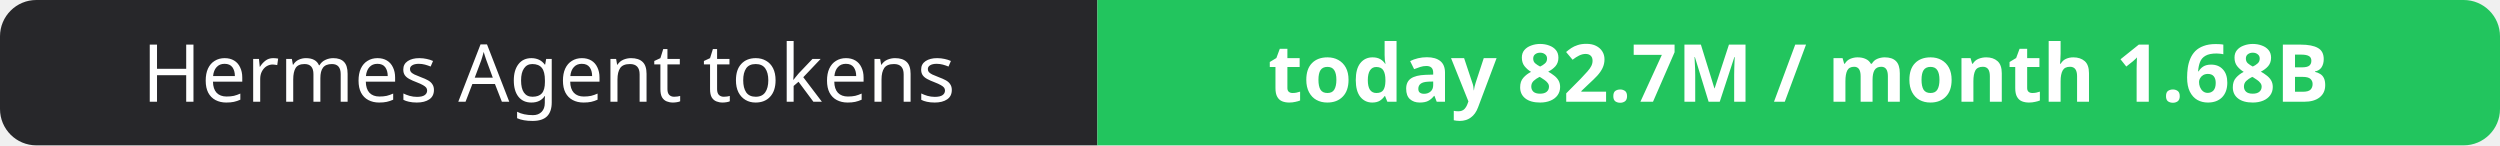
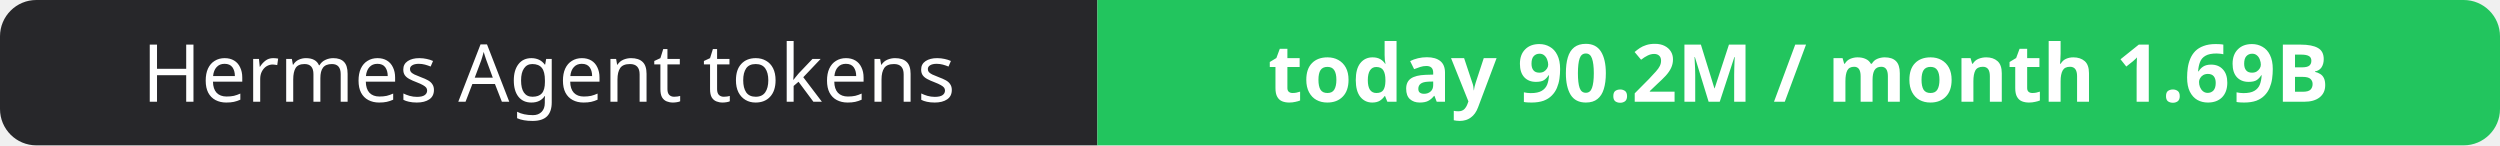
- <svg xmlns="http://www.w3.org/2000/svg" width="344" height="20" role="img" aria-label="Hermes Agent tokens: today 82.7M / month 1.68B">
+ <svg xmlns="http://www.w3.org/2000/svg" width="344" height="20" role="img" aria-label="Hermes Agent tokens: today 90.2M / month 1.69B">
  <clipPath id="r">
    <rect width="344" height="20" rx="5" fill="#fff" />
  </clipPath>
  <g clip-path="url(#r)">
    <rect width="151" height="20" fill="#27272a" />
    <rect x="151" width="193" height="20" fill="#22c55e" />
  </g>
  <g fill="#fff" text-anchor="middle" font-family="Verdana,Geneva,sans-serif" font-size="11">
    <text x="75.5" y="14">Hermes Agent tokens</text>
-     <text x="247.5" y="14" font-weight="700">today 82.7M / month 1.68B</text>
+     <text x="247.5" y="14" font-weight="700">today 90.2M / month 1.69B</text>
  </g>
</svg>
